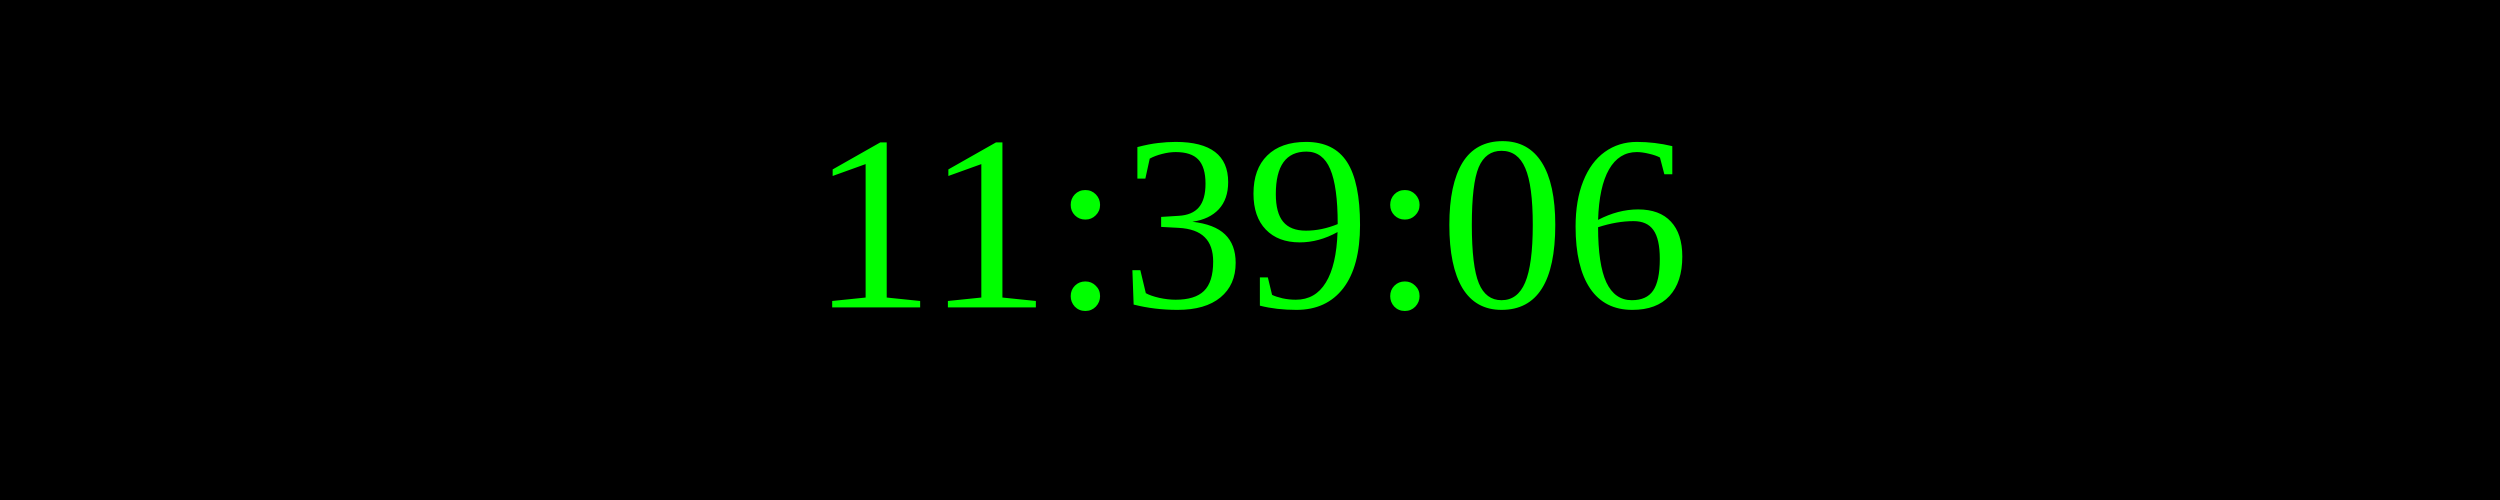
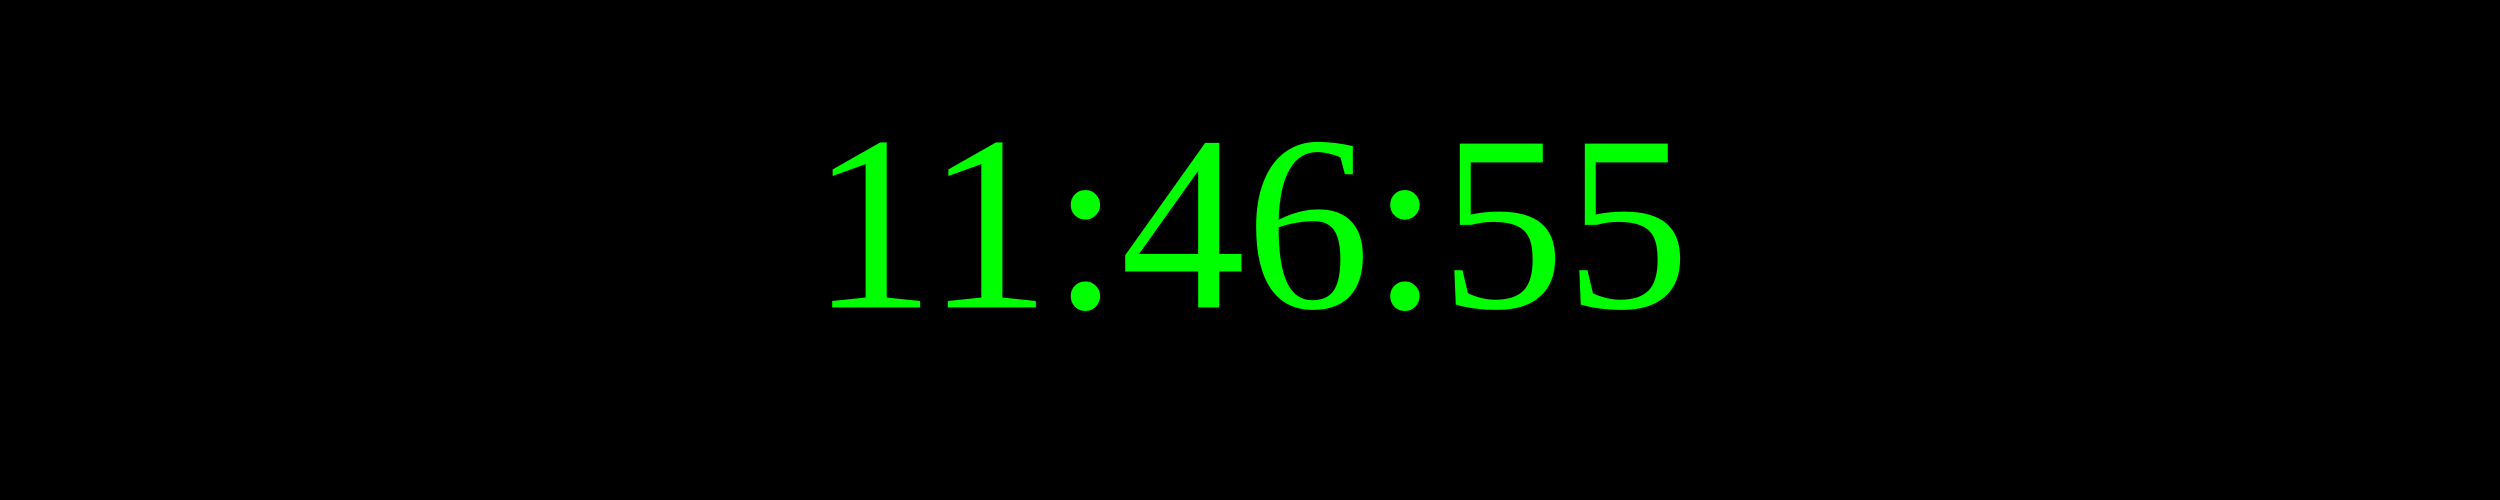
<svg xmlns="http://www.w3.org/2000/svg" width="250" height="50">
  <rect width="100%" height="100%" fill="black" />
  <text x="50%" y="50%" font-size="25" fill="lime" text-anchor="middle" dominant-baseline="middle">
- 11:39:06
+ 11:46:55
</text>
</svg>
